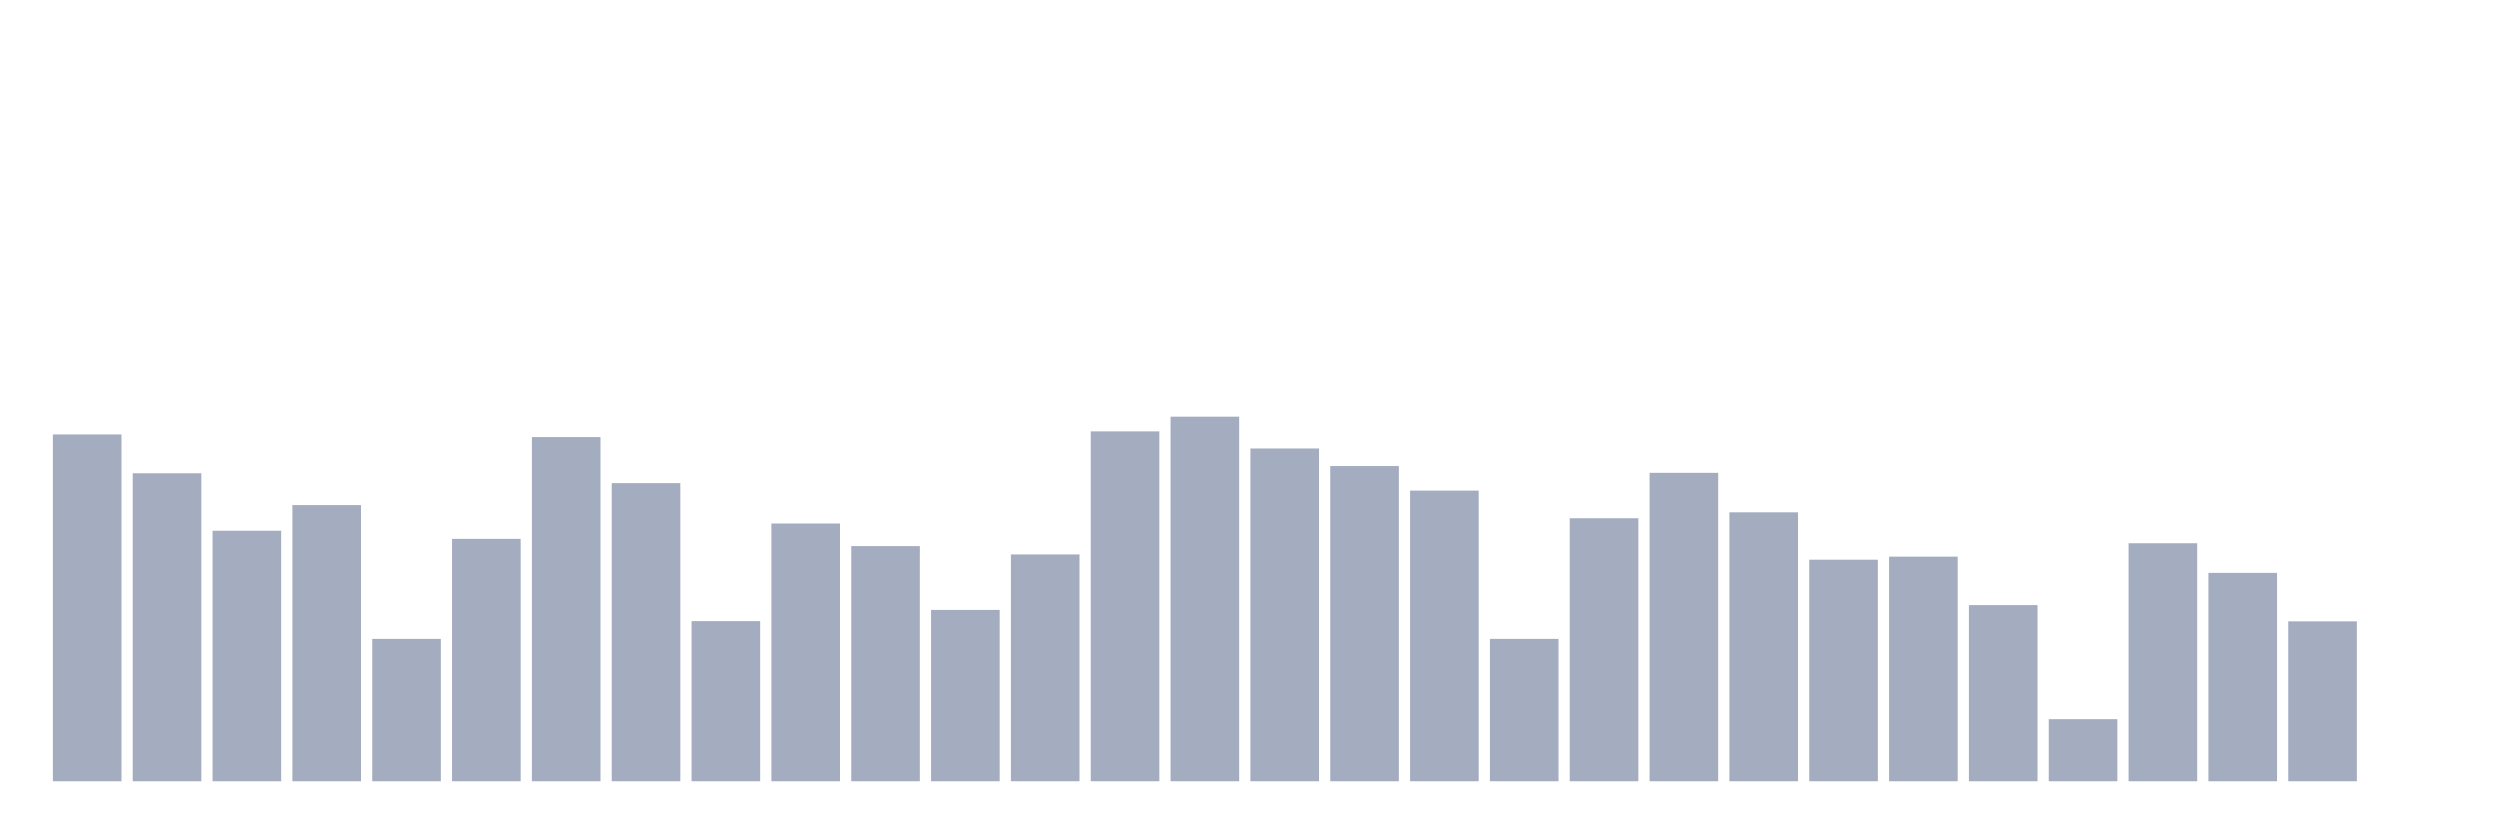
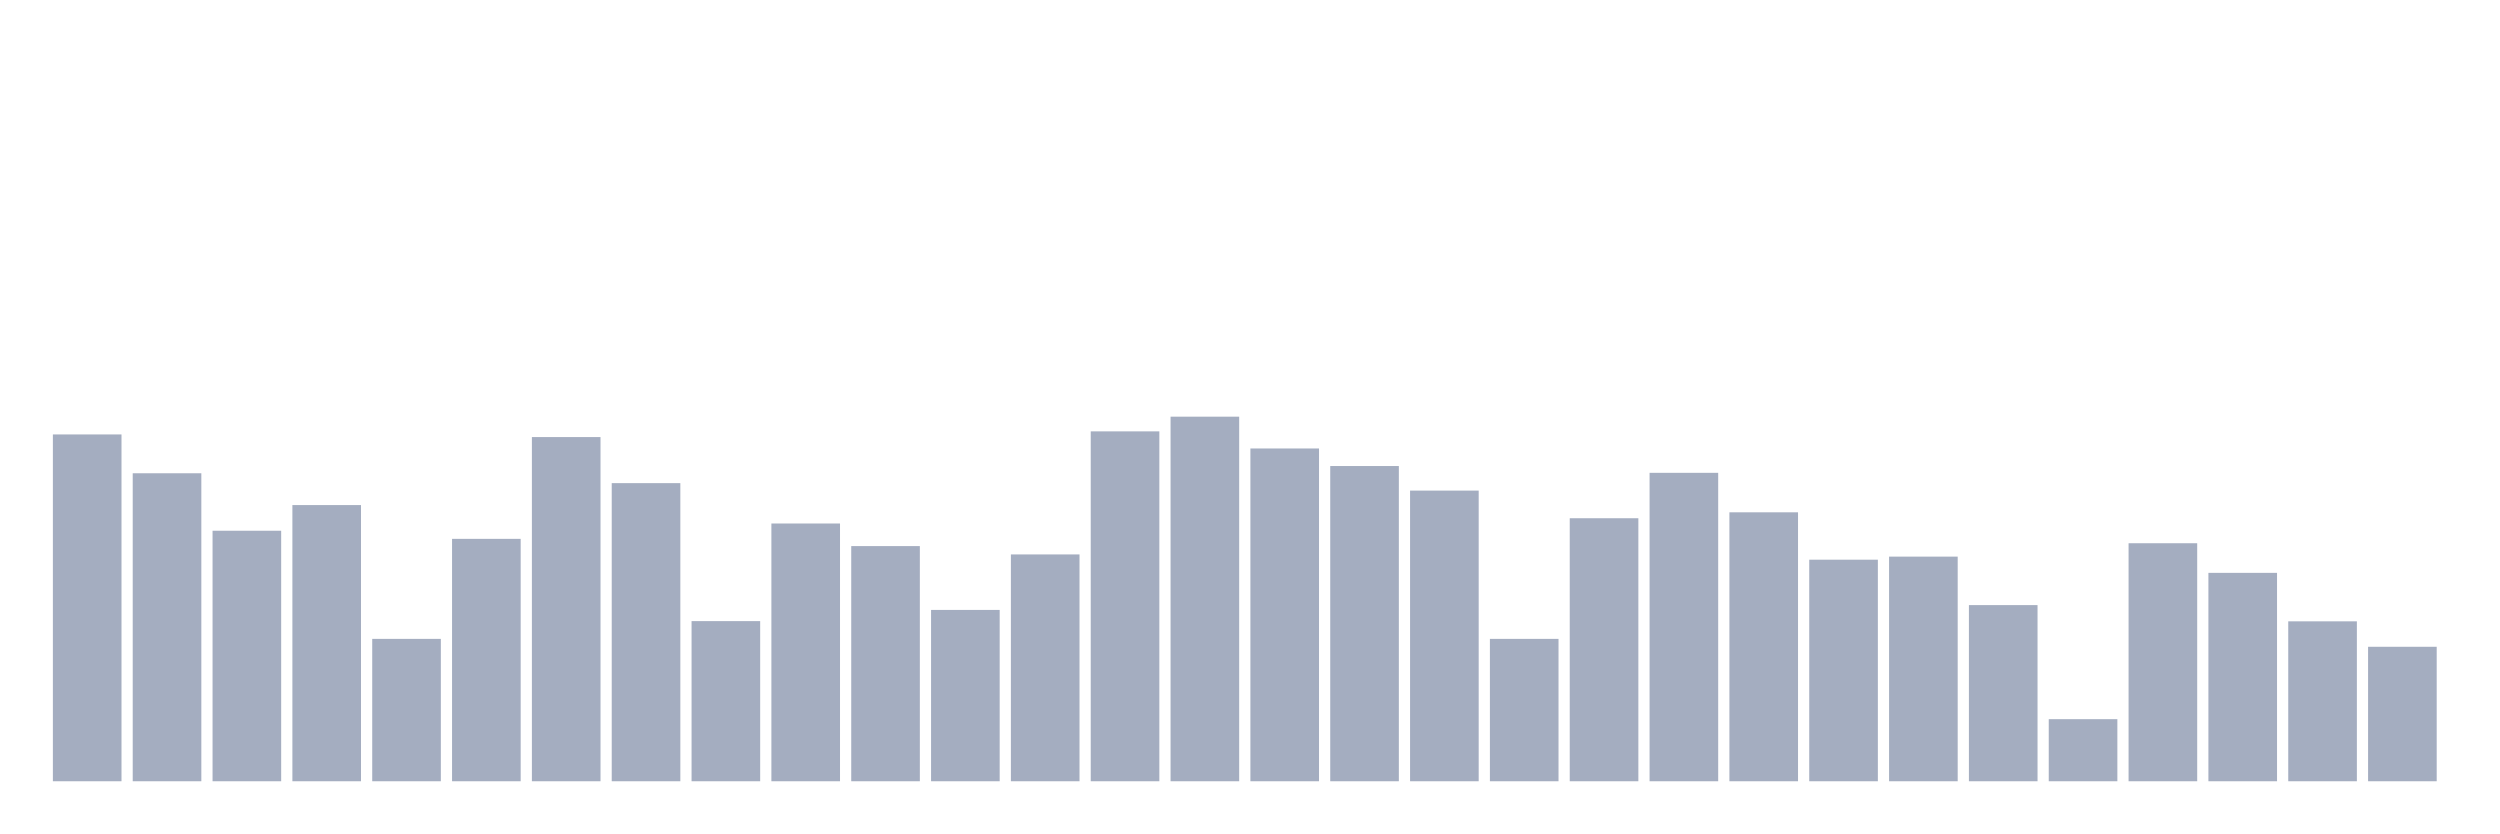
<svg xmlns="http://www.w3.org/2000/svg" viewBox="0 0 480 160">
  <g transform="translate(10,10)">
    <rect class="bar" x="0.153" width="13.175" y="73.412" height="66.588" fill="rgb(164,173,192)" />
    <rect class="bar" x="15.482" width="13.175" y="80.866" height="59.134" fill="rgb(164,173,192)" />
    <rect class="bar" x="30.81" width="13.175" y="91.901" height="48.099" fill="rgb(164,173,192)" />
    <rect class="bar" x="46.138" width="13.175" y="86.974" height="53.026" fill="rgb(164,173,192)" />
    <rect class="bar" x="61.466" width="13.175" y="112.665" height="27.335" fill="rgb(164,173,192)" />
    <rect class="bar" x="76.794" width="13.175" y="93.46" height="46.54" fill="rgb(164,173,192)" />
    <rect class="bar" x="92.123" width="13.175" y="73.917" height="66.083" fill="rgb(164,173,192)" />
    <rect class="bar" x="107.451" width="13.175" y="82.762" height="57.238" fill="rgb(164,173,192)" />
    <rect class="bar" x="122.779" width="13.175" y="109.254" height="30.746" fill="rgb(164,173,192)" />
    <rect class="bar" x="138.107" width="13.175" y="90.511" height="49.489" fill="rgb(164,173,192)" />
    <rect class="bar" x="153.436" width="13.175" y="94.85" height="45.15" fill="rgb(164,173,192)" />
    <rect class="bar" x="168.764" width="13.175" y="107.106" height="32.894" fill="rgb(164,173,192)" />
    <rect class="bar" x="184.092" width="13.175" y="96.45" height="43.55" fill="rgb(164,173,192)" />
    <rect class="bar" x="199.42" width="13.175" y="72.822" height="67.178" fill="rgb(164,173,192)" />
    <rect class="bar" x="214.748" width="13.175" y="70" height="70" fill="rgb(164,173,192)" />
    <rect class="bar" x="230.077" width="13.175" y="76.107" height="63.893" fill="rgb(164,173,192)" />
    <rect class="bar" x="245.405" width="13.175" y="79.477" height="60.523" fill="rgb(164,173,192)" />
    <rect class="bar" x="260.733" width="13.175" y="84.194" height="55.806" fill="rgb(164,173,192)" />
    <rect class="bar" x="276.061" width="13.175" y="112.665" height="27.335" fill="rgb(164,173,192)" />
    <rect class="bar" x="291.39" width="13.175" y="89.501" height="50.499" fill="rgb(164,173,192)" />
    <rect class="bar" x="306.718" width="13.175" y="80.782" height="59.218" fill="rgb(164,173,192)" />
    <rect class="bar" x="322.046" width="13.175" y="88.363" height="51.637" fill="rgb(164,173,192)" />
    <rect class="bar" x="337.374" width="13.175" y="97.461" height="42.539" fill="rgb(164,173,192)" />
    <rect class="bar" x="352.702" width="13.175" y="96.871" height="43.129" fill="rgb(164,173,192)" />
    <rect class="bar" x="368.031" width="13.175" y="106.179" height="33.821" fill="rgb(164,173,192)" />
    <rect class="bar" x="383.359" width="13.175" y="128.081" height="11.919" fill="rgb(164,173,192)" />
    <rect class="bar" x="398.687" width="13.175" y="94.302" height="45.698" fill="rgb(164,173,192)" />
    <rect class="bar" x="414.015" width="13.175" y="99.988" height="40.012" fill="rgb(164,173,192)" />
    <rect class="bar" x="429.344" width="13.175" y="109.296" height="30.704" fill="rgb(164,173,192)" />
-     <rect class="bar" x="444.672" width="13.175" y="140" height="0" fill="rgb(164,173,192)" />
+     <rect class="bar" x="444.672" width="13.175" y="114.182" height="25.818" fill="rgb(164,173,192)" />
  </g>
</svg>
